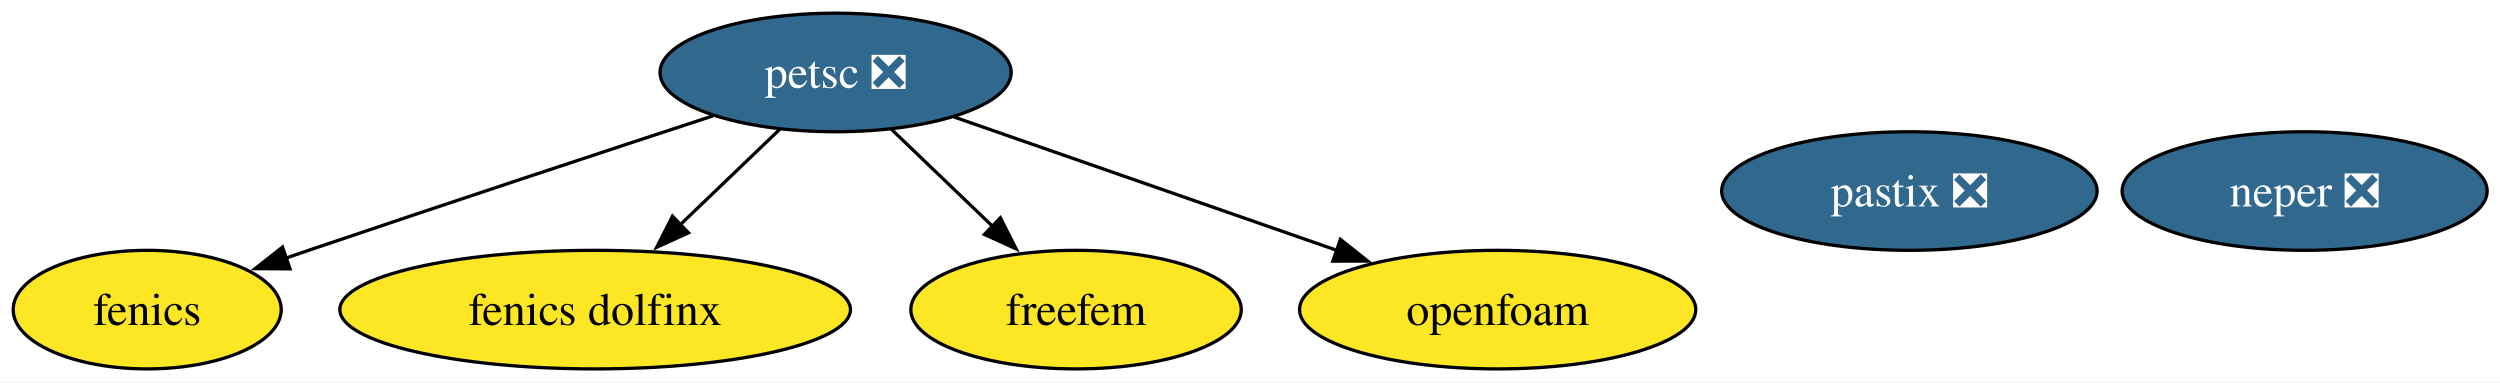
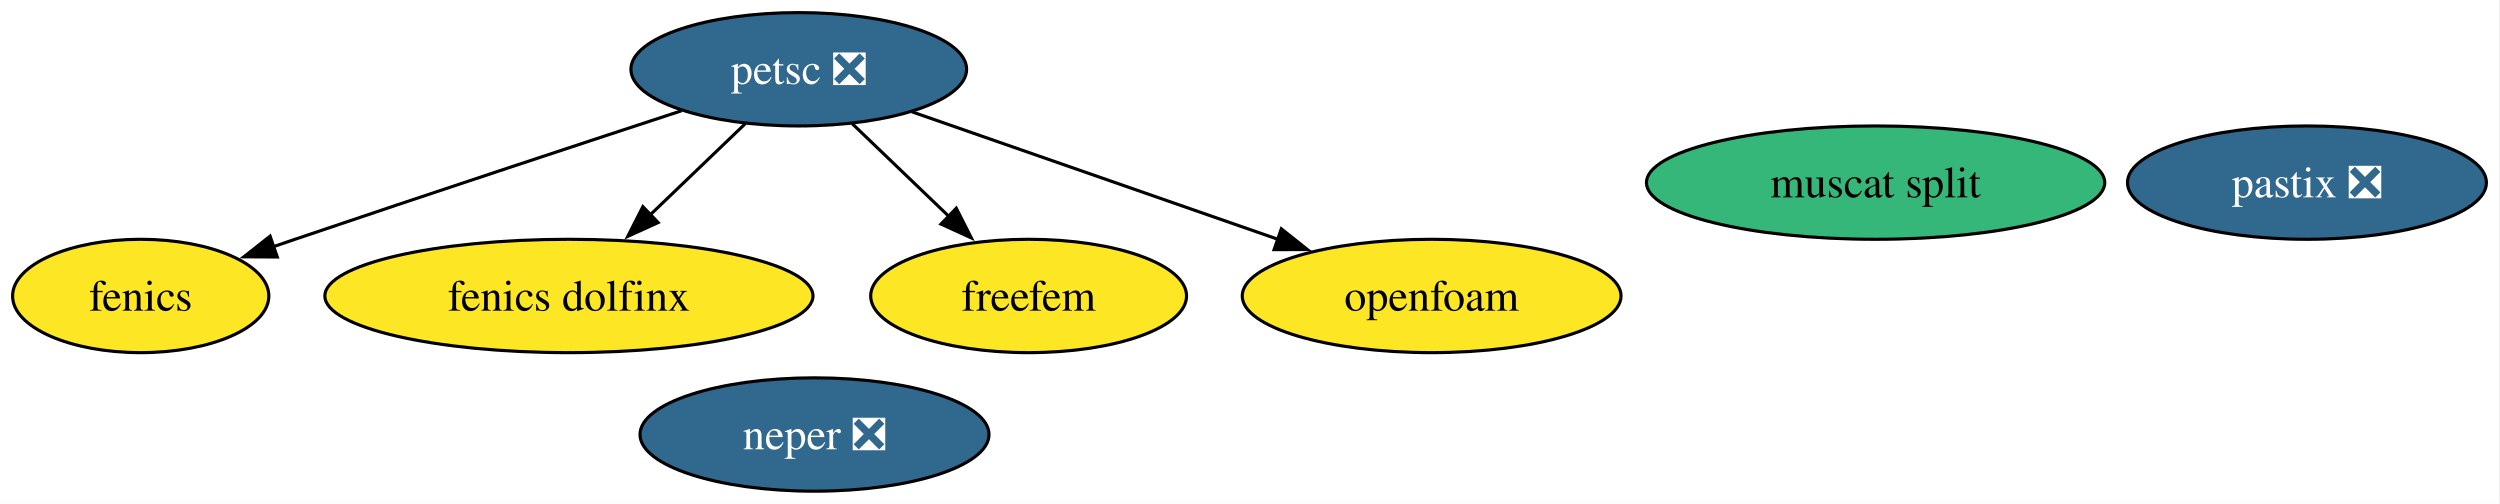
- <svg xmlns="http://www.w3.org/2000/svg" xmlns:xlink="http://www.w3.org/1999/xlink" width="759pt" height="116pt" viewBox="0.00 0.00 759.00 116.00">
-   <g id="graph0" class="graph" transform="scale(1 1) rotate(0) translate(4 112)">
-     <polygon fill="white" stroke="none" points="-4,4 -4,-112 755.1,-112 755.1,4 -4,4" />
+ <svg xmlns="http://www.w3.org/2000/svg" xmlns:xlink="http://www.w3.org/1999/xlink" width="794pt" height="160pt" viewBox="0.00 0.00 794.00 160.00">
+   <g id="graph0" class="graph" transform="scale(1 1) rotate(0) translate(4 156)">
+     <polygon fill="white" stroke="none" points="-4,4 -4,-156 789.68,-156 789.68,4 -4,4" />
    <g id="node1" class="node">
      <g id="a_node1">
        <a xlink:href="https://github.com/conda-forge/fenics-feedstock" xlink:title="fenics">
-           <ellipse fill="#fde725" stroke="black" cx="40.69" cy="-18" rx="40.69" ry="18" />
-           <text xml:space="preserve" text-anchor="middle" x="40.69" y="-13.32" font-family="Times,serif" font-size="14.00">fenics</text>
+           <ellipse fill="#fde725" stroke="black" cx="40.69" cy="-62" rx="40.69" ry="18" />
+           <text xml:space="preserve" text-anchor="middle" x="40.69" y="-57.33" font-family="Times,serif" font-size="14.00">fenics</text>
        </a>
      </g>
    </g>
    <g id="node2" class="node">
      <g id="a_node2">
        <a xlink:href="https://github.com/conda-forge/petsc-feedstock/pull/256" xlink:title="petsc ❎">
-           <ellipse fill="#31688e" stroke="black" cx="249.69" cy="-90" rx="53.31" ry="18" />
-           <text xml:space="preserve" text-anchor="middle" x="249.69" y="-85.33" font-family="Times,serif" font-size="14.00" fill="white">petsc ❎</text>
+           <ellipse fill="#31688e" stroke="black" cx="249.69" cy="-134" rx="53.31" ry="18" />
+           <text xml:space="preserve" text-anchor="middle" x="249.69" y="-129.32" font-family="Times,serif" font-size="14.00" fill="white">petsc ❎</text>
        </a>
      </g>
    </g>
    <g id="edge1" class="edge">
-       <path fill="none" stroke="black" d="M212.46,-76.83C180,-66.18 131.67,-50.24 89.69,-36 87.45,-35.24 85.17,-34.46 82.86,-33.67" />
-       <polygon fill="black" stroke="black" points="84.06,-30.38 73.46,-30.44 81.78,-37 84.06,-30.38" />
+       <path fill="none" stroke="black" d="M212.46,-120.83C180,-110.18 131.67,-94.24 89.69,-80 87.45,-79.24 85.17,-78.46 82.86,-77.67" />
+       <polygon fill="black" stroke="black" points="84.06,-74.38 73.46,-74.44 81.78,-81 84.06,-74.38" />
    </g>
    <g id="node4" class="node">
      <g id="a_node4">
        <a xlink:href="https://github.com/conda-forge/fenics-dolfinx-feedstock" xlink:title="fenics dolfinx">
-           <ellipse fill="#fde725" stroke="black" cx="176.69" cy="-18" rx="77.51" ry="18" />
-           <text xml:space="preserve" text-anchor="middle" x="176.69" y="-13.32" font-family="Times,serif" font-size="14.00">fenics dolfinx</text>
+           <ellipse fill="#fde725" stroke="black" cx="176.69" cy="-62" rx="77.51" ry="18" />
+           <text xml:space="preserve" text-anchor="middle" x="176.69" y="-57.33" font-family="Times,serif" font-size="14.00">fenics dolfinx</text>
        </a>
      </g>
    </g>
    <g id="edge2" class="edge">
-       <path fill="none" stroke="black" d="M232.75,-72.76C223.74,-64.12 212.46,-53.3 202.39,-43.65" />
-       <polygon fill="black" stroke="black" points="205.02,-41.32 195.38,-36.93 200.18,-46.37 205.02,-41.32" />
+       <path fill="none" stroke="black" d="M232.75,-116.76C223.74,-108.12 212.46,-97.3 202.39,-87.65" />
+       <polygon fill="black" stroke="black" points="205.02,-85.32 195.38,-80.93 200.18,-90.37 205.02,-85.32" />
    </g>
    <g id="node5" class="node">
      <g id="a_node5">
        <a xlink:href="https://github.com/conda-forge/freefem-feedstock" xlink:title="freefem">
-           <ellipse fill="#fde725" stroke="black" cx="322.69" cy="-18" rx="50.16" ry="18" />
-           <text xml:space="preserve" text-anchor="middle" x="322.69" y="-13.32" font-family="Times,serif" font-size="14.00">freefem</text>
+           <ellipse fill="#fde725" stroke="black" cx="322.69" cy="-62" rx="50.16" ry="18" />
+           <text xml:space="preserve" text-anchor="middle" x="322.69" y="-57.33" font-family="Times,serif" font-size="14.00">freefem</text>
        </a>
      </g>
    </g>
    <g id="edge3" class="edge">
-       <path fill="none" stroke="black" d="M266.62,-72.76C275.76,-63.99 287.24,-52.99 297.42,-43.22" />
-       <polygon fill="black" stroke="black" points="299.71,-45.88 304.5,-36.44 294.86,-40.83 299.71,-45.88" />
+       <path fill="none" stroke="black" d="M266.62,-116.76C275.76,-107.99 287.24,-96.99 297.42,-87.22" />
+       <polygon fill="black" stroke="black" points="299.71,-89.88 304.5,-80.44 294.86,-84.83 299.71,-89.88" />
    </g>
-     <g id="node7" class="node">
-       <g id="a_node7">
+     <g id="node8" class="node">
+       <g id="a_node8">
        <a xlink:href="https://github.com/conda-forge/openfoam-feedstock" xlink:title="openfoam">
-           <ellipse fill="#fde725" stroke="black" cx="450.69" cy="-18" rx="60.15" ry="18" />
-           <text xml:space="preserve" text-anchor="middle" x="450.69" y="-13.32" font-family="Times,serif" font-size="14.00">openfoam</text>
+           <ellipse fill="#fde725" stroke="black" cx="450.69" cy="-62" rx="60.15" ry="18" />
+           <text xml:space="preserve" text-anchor="middle" x="450.69" y="-57.33" font-family="Times,serif" font-size="14.00">openfoam</text>
        </a>
      </g>
    </g>
    <g id="edge4" class="edge">
-       <path fill="none" stroke="black" d="M285.62,-76.49C318.06,-65.19 366.06,-48.47 401.95,-35.97" />
-       <polygon fill="black" stroke="black" points="402.95,-39.33 411.24,-32.74 400.65,-32.72 402.95,-39.33" />
+       <path fill="none" stroke="black" d="M285.62,-120.49C318.06,-109.19 366.06,-92.47 401.95,-79.97" />
+       <polygon fill="black" stroke="black" points="402.95,-83.33 411.24,-76.74 400.65,-76.72 402.95,-83.33" />
    </g>
    <g id="node3" class="node">
      <g id="a_node3">
        <a xlink:href="https://github.com/conda-forge/neper-feedstock/pull/25" xlink:title="neper ❎">
-           <ellipse fill="#31688e" stroke="black" cx="695.69" cy="-54" rx="55.42" ry="18" />
-           <text xml:space="preserve" text-anchor="middle" x="695.69" y="-49.33" font-family="Times,serif" font-size="14.00" fill="white">neper ❎</text>
+           <ellipse fill="#31688e" stroke="black" cx="254.69" cy="-18" rx="55.42" ry="18" />
+           <text xml:space="preserve" text-anchor="middle" x="254.69" y="-13.32" font-family="Times,serif" font-size="14.00" fill="white">neper ❎</text>
        </a>
      </g>
    </g>
    <g id="node6" class="node">
      <g id="a_node6">
+         <a xlink:href="https://github.com/conda-forge/muscat-split-feedstock" xlink:title="muscat split">
+           <ellipse fill="#35b779" stroke="black" cx="591.69" cy="-98" rx="72.78" ry="18" />
+           <text xml:space="preserve" text-anchor="middle" x="591.69" y="-93.33" font-family="Times,serif" font-size="14.00">muscat split</text>
+         </a>
+       </g>
+     </g>
+     <g id="node7" class="node">
+       <g id="a_node7">
        <a xlink:href="https://github.com/conda-forge/pastix-feedstock/pull/13" xlink:title="pastix ❎">
-           <ellipse fill="#31688e" stroke="black" cx="575.69" cy="-54" rx="57" ry="18" />
-           <text xml:space="preserve" text-anchor="middle" x="575.69" y="-49.33" font-family="Times,serif" font-size="14.00" fill="white">pastix ❎</text>
+           <ellipse fill="#31688e" stroke="black" cx="728.69" cy="-98" rx="57" ry="18" />
+           <text xml:space="preserve" text-anchor="middle" x="728.69" y="-93.33" font-family="Times,serif" font-size="14.00" fill="white">pastix ❎</text>
        </a>
      </g>
    </g>
  </g>
</svg>
